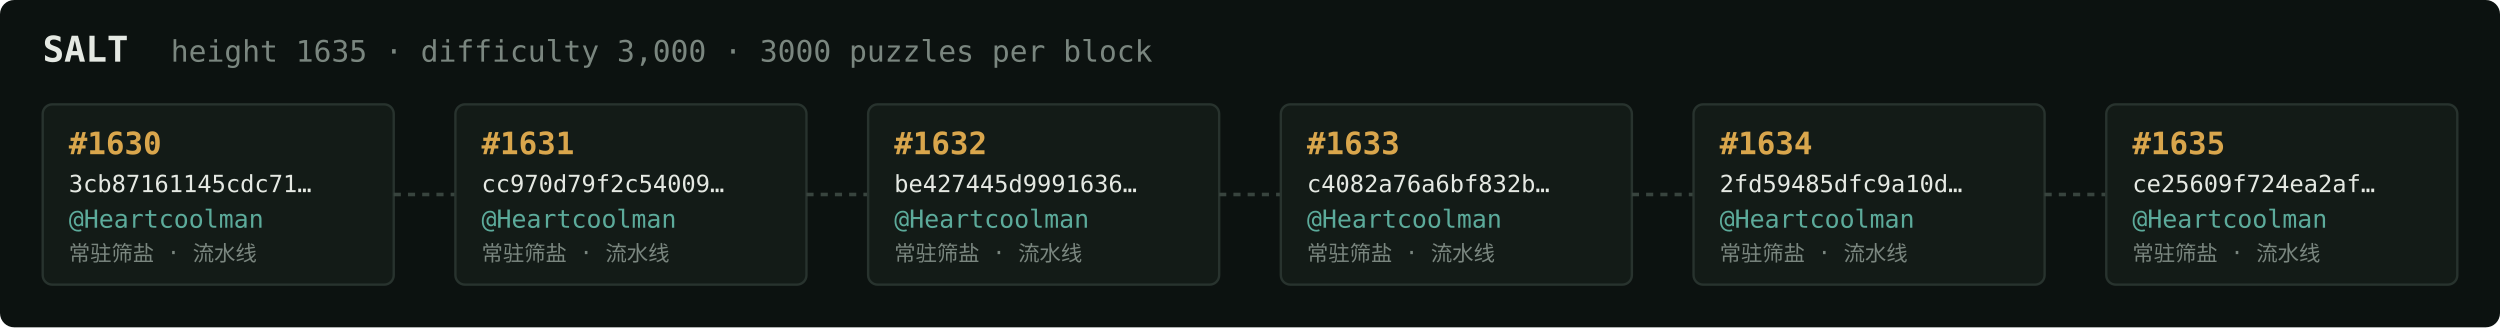
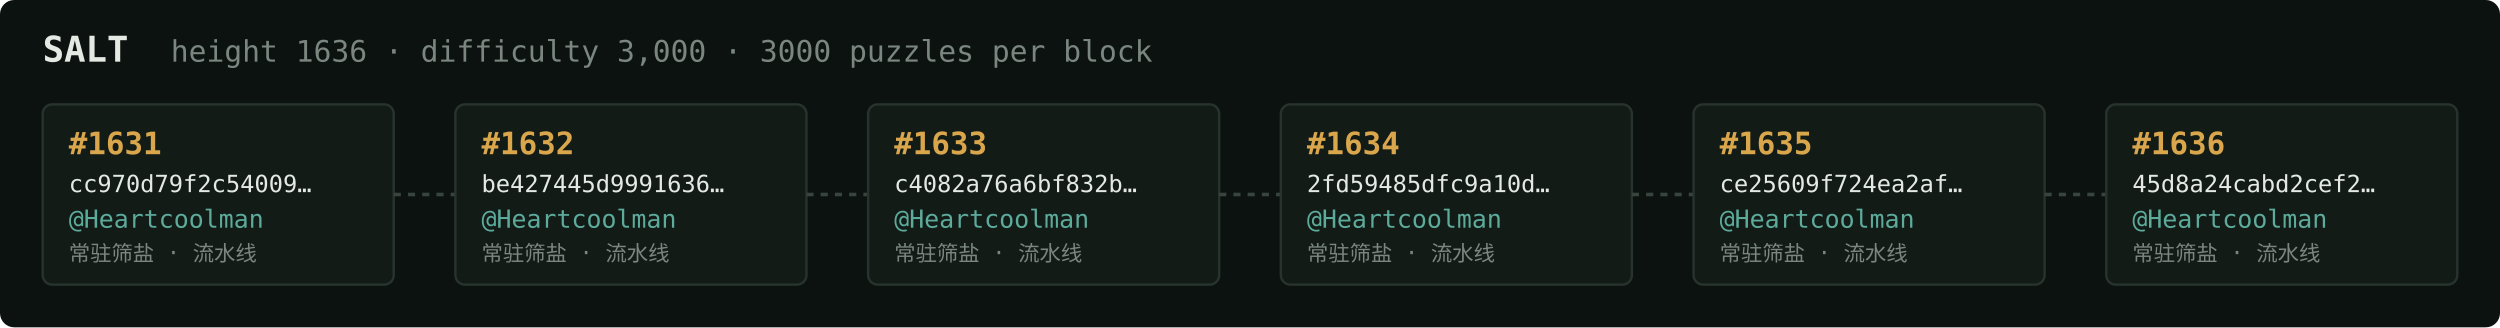
<svg xmlns="http://www.w3.org/2000/svg" width="1054" height="138" viewBox="0 0 1054 138" font-family="ui-monospace,SFMono-Regular,Menlo,monospace">
  <rect fill="#0c1210" width="1054" height="138" rx="6" />
  <text x="18" y="26" fill="#e5e9e3" font-size="15" font-weight="700">SALT</text>
-   <text x="72" y="26" fill="#7a867f" font-size="12.5">height 1635 · difficulty 3,000 · 3000 puzzles per block</text>
+   <text x="72" y="26" fill="#7a867f" font-size="12.5">height 1636 · difficulty 3,000 · 3000 puzzles per block</text>
  <rect x="18" y="44" width="148" height="76" rx="4" fill="#131b17" stroke="#28332e" stroke-width="1" />
-   <text x="29" y="65" fill="#d9a64c" font-size="13" font-weight="700">#1630</text>
-   <text x="29" y="81" fill="#e5e9e3" font-size="10">3cb87161145cdc71…</text>
+   <text x="29" y="65" fill="#d9a64c" font-size="13" font-weight="700">#1631</text>
+   <text x="29" y="81" fill="#e5e9e3" font-size="10">cc970d79f2c54009…</text>
  <text x="29" y="96" fill="#5cab9b" font-size="10.5">@Heartcoolman</text>
  <text x="29" y="110" fill="#7a867f" font-size="9">常驻筛盐 · 流水线</text>
  <line x1="166" y1="82.0" x2="192" y2="82.0" stroke="#38443e" stroke-width="1.5" stroke-dasharray="3 3" />
  <rect x="192" y="44" width="148" height="76" rx="4" fill="#131b17" stroke="#28332e" stroke-width="1" />
-   <text x="203" y="65" fill="#d9a64c" font-size="13" font-weight="700">#1631</text>
-   <text x="203" y="81" fill="#e5e9e3" font-size="10">cc970d79f2c54009…</text>
+   <text x="203" y="65" fill="#d9a64c" font-size="13" font-weight="700">#1632</text>
+   <text x="203" y="81" fill="#e5e9e3" font-size="10">be427445d9991636…</text>
  <text x="203" y="96" fill="#5cab9b" font-size="10.5">@Heartcoolman</text>
  <text x="203" y="110" fill="#7a867f" font-size="9">常驻筛盐 · 流水线</text>
  <line x1="340" y1="82.0" x2="366" y2="82.0" stroke="#38443e" stroke-width="1.5" stroke-dasharray="3 3" />
  <rect x="366" y="44" width="148" height="76" rx="4" fill="#131b17" stroke="#28332e" stroke-width="1" />
-   <text x="377" y="65" fill="#d9a64c" font-size="13" font-weight="700">#1632</text>
-   <text x="377" y="81" fill="#e5e9e3" font-size="10">be427445d9991636…</text>
+   <text x="377" y="65" fill="#d9a64c" font-size="13" font-weight="700">#1633</text>
+   <text x="377" y="81" fill="#e5e9e3" font-size="10">c4082a76a6bf832b…</text>
  <text x="377" y="96" fill="#5cab9b" font-size="10.5">@Heartcoolman</text>
  <text x="377" y="110" fill="#7a867f" font-size="9">常驻筛盐 · 流水线</text>
  <line x1="514" y1="82.0" x2="540" y2="82.0" stroke="#38443e" stroke-width="1.5" stroke-dasharray="3 3" />
  <rect x="540" y="44" width="148" height="76" rx="4" fill="#131b17" stroke="#28332e" stroke-width="1" />
-   <text x="551" y="65" fill="#d9a64c" font-size="13" font-weight="700">#1633</text>
-   <text x="551" y="81" fill="#e5e9e3" font-size="10">c4082a76a6bf832b…</text>
+   <text x="551" y="65" fill="#d9a64c" font-size="13" font-weight="700">#1634</text>
+   <text x="551" y="81" fill="#e5e9e3" font-size="10">2fd59485dfc9a10d…</text>
  <text x="551" y="96" fill="#5cab9b" font-size="10.5">@Heartcoolman</text>
  <text x="551" y="110" fill="#7a867f" font-size="9">常驻筛盐 · 流水线</text>
  <line x1="688" y1="82.0" x2="714" y2="82.0" stroke="#38443e" stroke-width="1.5" stroke-dasharray="3 3" />
  <rect x="714" y="44" width="148" height="76" rx="4" fill="#131b17" stroke="#28332e" stroke-width="1" />
-   <text x="725" y="65" fill="#d9a64c" font-size="13" font-weight="700">#1634</text>
-   <text x="725" y="81" fill="#e5e9e3" font-size="10">2fd59485dfc9a10d…</text>
+   <text x="725" y="65" fill="#d9a64c" font-size="13" font-weight="700">#1635</text>
+   <text x="725" y="81" fill="#e5e9e3" font-size="10">ce25609f724ea2af…</text>
  <text x="725" y="96" fill="#5cab9b" font-size="10.5">@Heartcoolman</text>
  <text x="725" y="110" fill="#7a867f" font-size="9">常驻筛盐 · 流水线</text>
  <line x1="862" y1="82.0" x2="888" y2="82.0" stroke="#38443e" stroke-width="1.5" stroke-dasharray="3 3" />
  <rect x="888" y="44" width="148" height="76" rx="4" fill="#131b17" stroke="#28332e" stroke-width="1" />
-   <text x="899" y="65" fill="#d9a64c" font-size="13" font-weight="700">#1635</text>
-   <text x="899" y="81" fill="#e5e9e3" font-size="10">ce25609f724ea2af…</text>
+   <text x="899" y="65" fill="#d9a64c" font-size="13" font-weight="700">#1636</text>
+   <text x="899" y="81" fill="#e5e9e3" font-size="10">45d8a24cabd2cef2…</text>
  <text x="899" y="96" fill="#5cab9b" font-size="10.5">@Heartcoolman</text>
  <text x="899" y="110" fill="#7a867f" font-size="9">常驻筛盐 · 流水线</text>
</svg>
